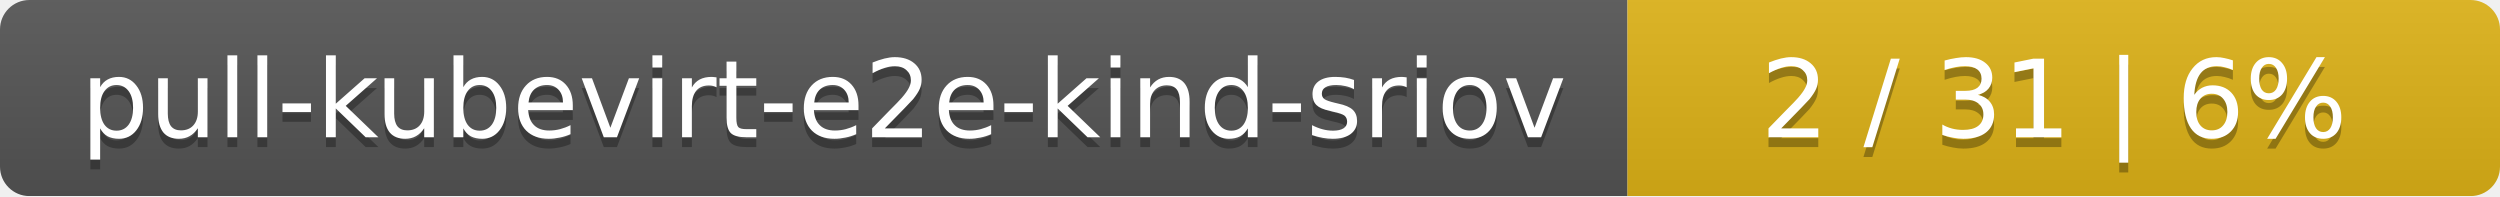
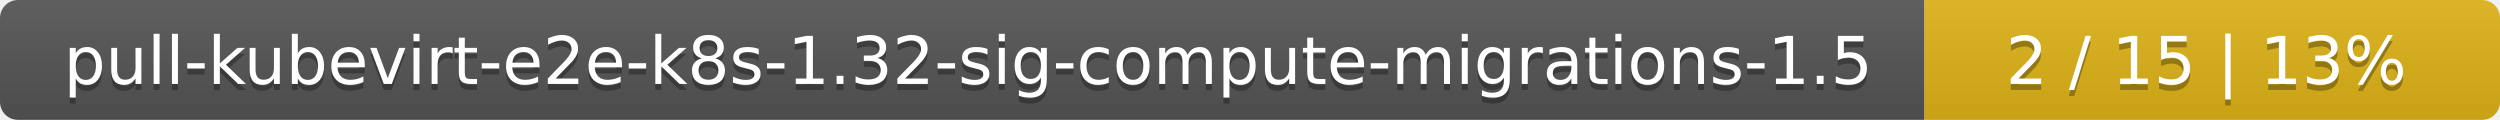
- <svg xmlns="http://www.w3.org/2000/svg" width="255" height="20">
+ <svg xmlns="http://www.w3.org/2000/svg" width="417" height="20">
  <linearGradient id="smooth" x2="0" y2="100%">
    <stop offset="0" stop-color="#bbb" stop-opacity=".1" />
    <stop offset="1" stop-opacity=".1" />
  </linearGradient>
  <mask id="round">
-     <rect width="255" height="20" rx="3" fill="#fff" />
+     <rect width="417" height="20" rx="3" fill="#fff" />
  </mask>
  <g mask="url(#round)">
-     <rect width="166" height="20" fill="#555" />
-     <rect x="166" width="89" height="20" fill="#dfb317" />
-     <rect width="255" height="20" fill="url(#smooth)" />
+     <rect width="321" height="20" fill="#555" />
+     <rect x="321" width="96" height="20" fill="#dfb317" />
+     <rect width="417" height="20" fill="url(#smooth)" />
  </g>
  <g fill="#fff" text-anchor="middle" font-family="DejaVu Sans,Verdana,Geneva,sans-serif" font-size="11">
-     <text x="84" y="15" fill="#010101" fill-opacity=".3">pull-kubevirt-e2e-kind-sriov</text>
-     <text x="84" y="14">pull-kubevirt-e2e-kind-sriov</text>
-     <text x="209.5" y="15" fill="#010101" fill-opacity=".3">2 / 31    |    6%</text>
-     <text x="209.5" y="14">2 / 31    |    6%</text>
+     <text x="161.5" y="15" fill="#010101" fill-opacity=".3">pull-kubevirt-e2e-k8s-1.32-sig-compute-migrations-1.5</text>
+     <text x="161.5" y="14">pull-kubevirt-e2e-k8s-1.32-sig-compute-migrations-1.5</text>
+     <text x="368" y="15" fill="#010101" fill-opacity=".3">2 / 15    |    13%</text>
+     <text x="368" y="14">2 / 15    |    13%</text>
  </g>
</svg>
